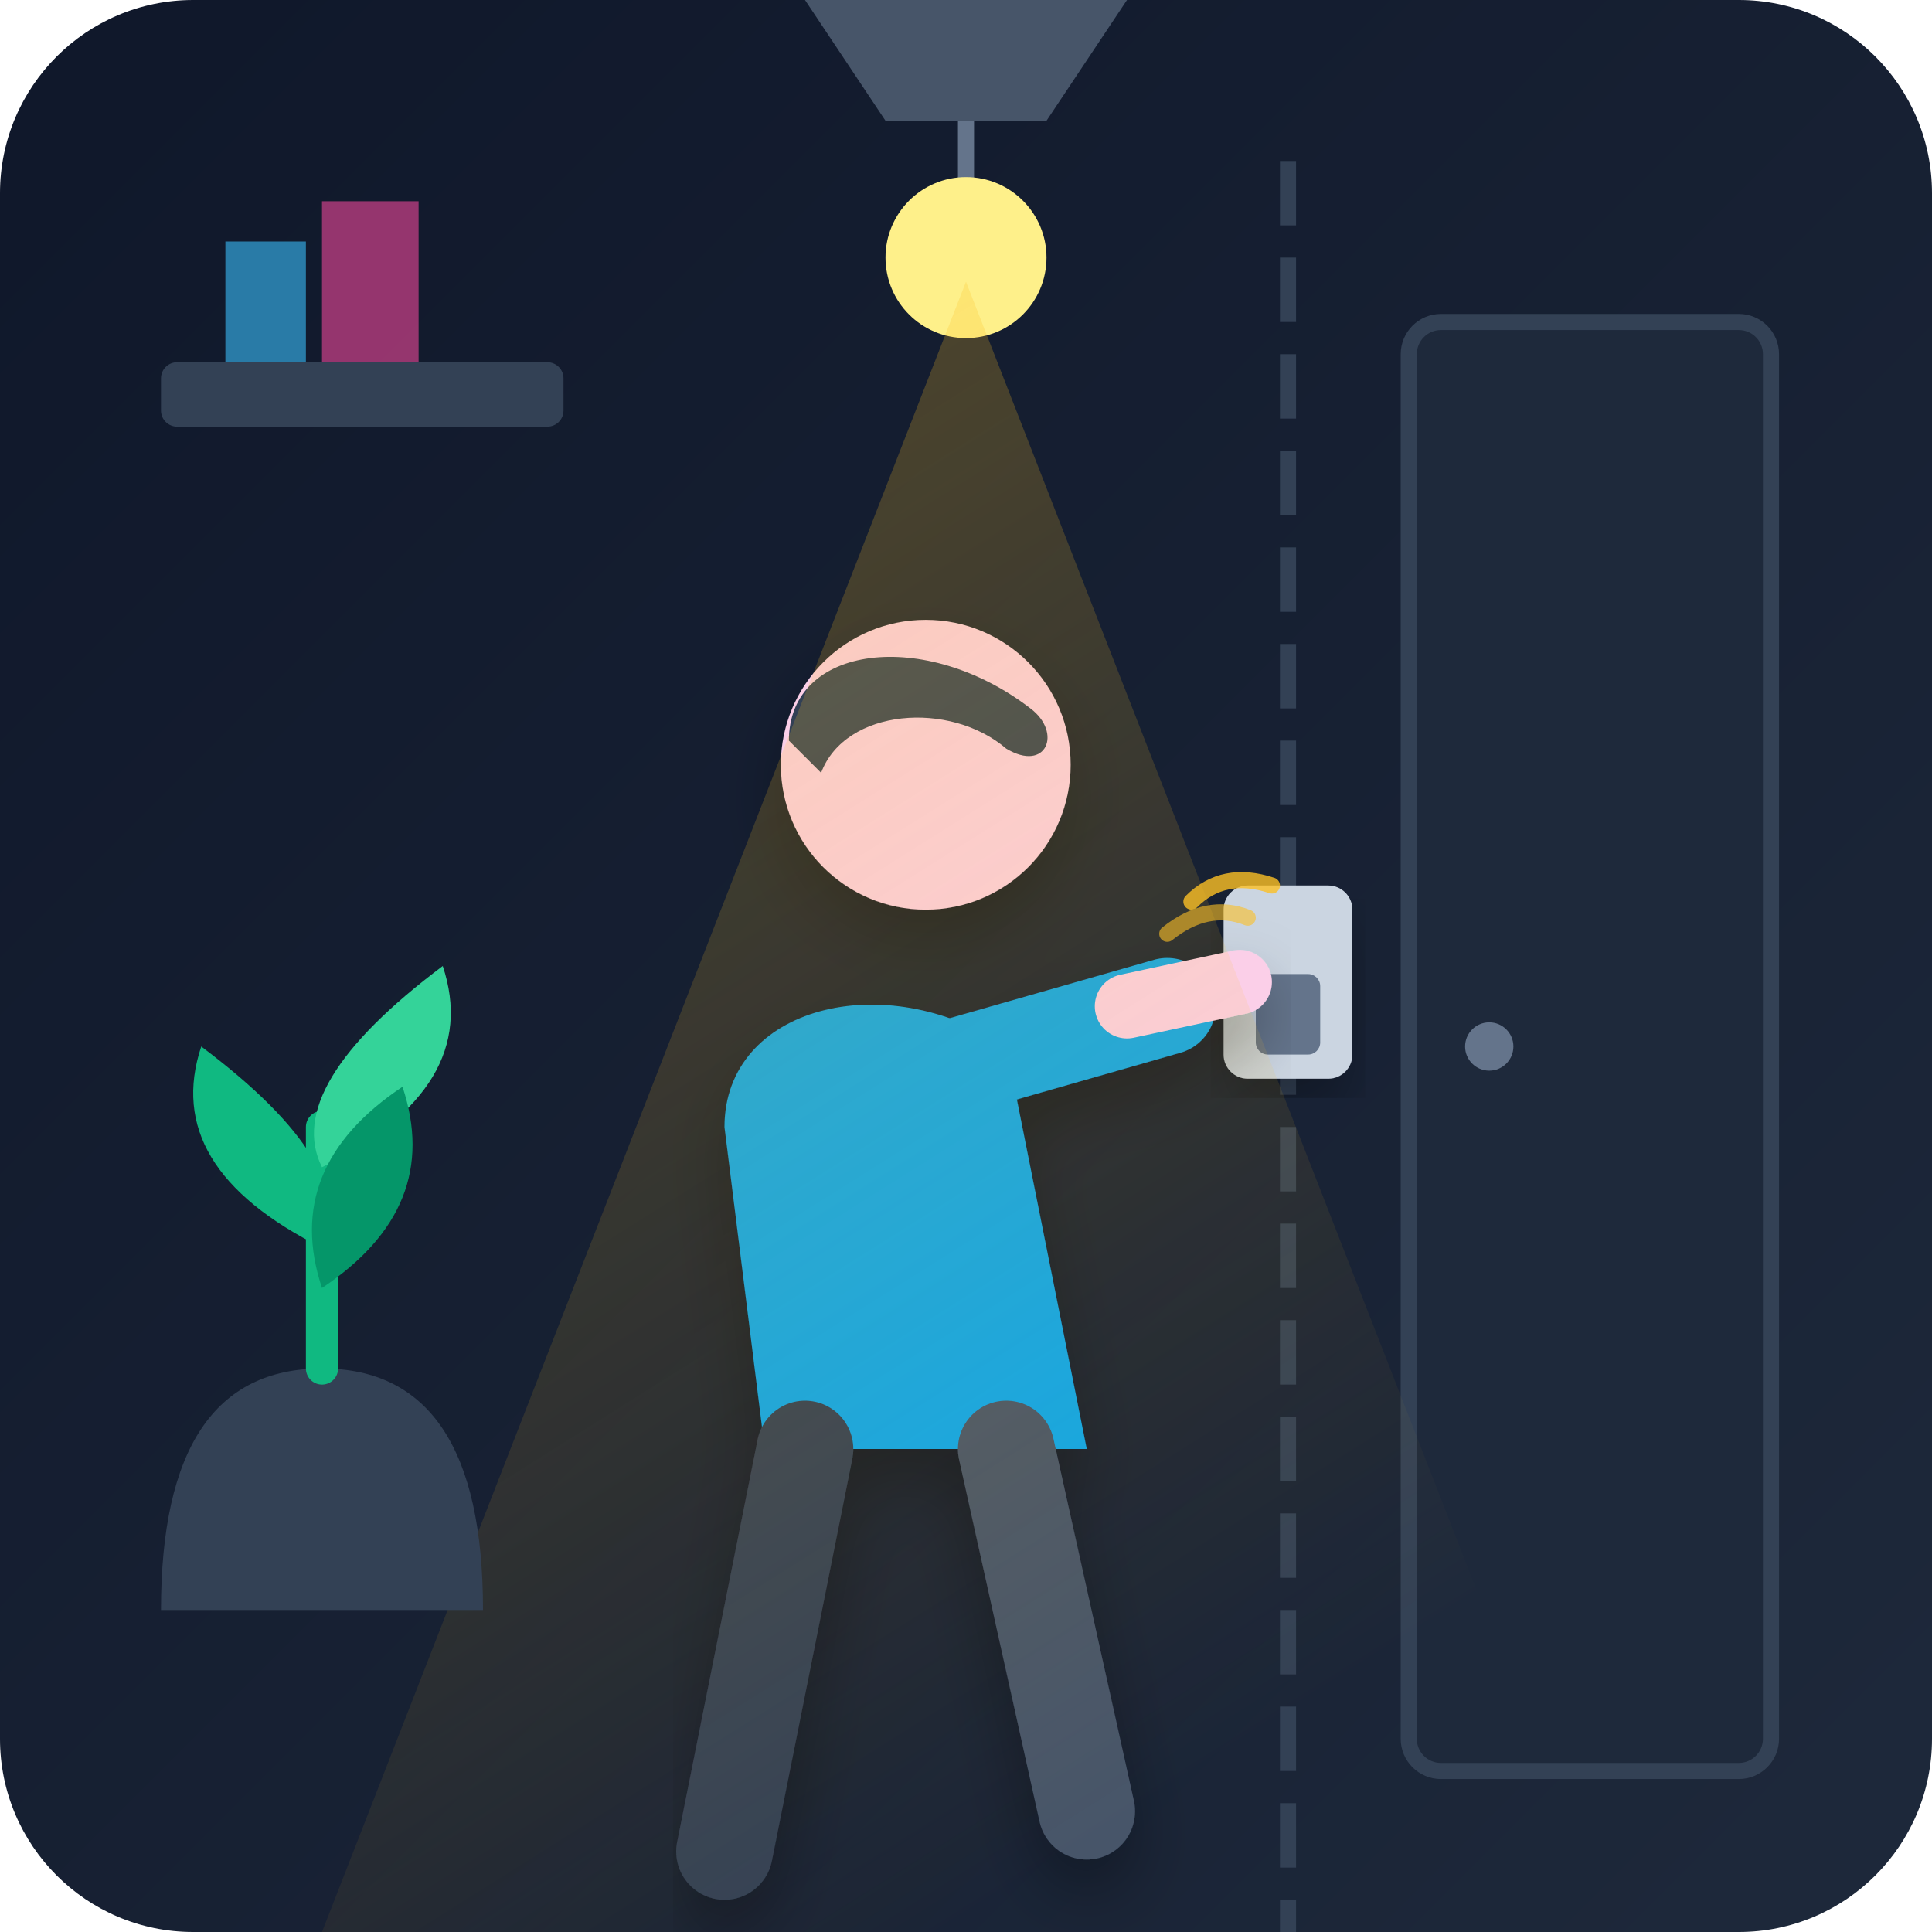
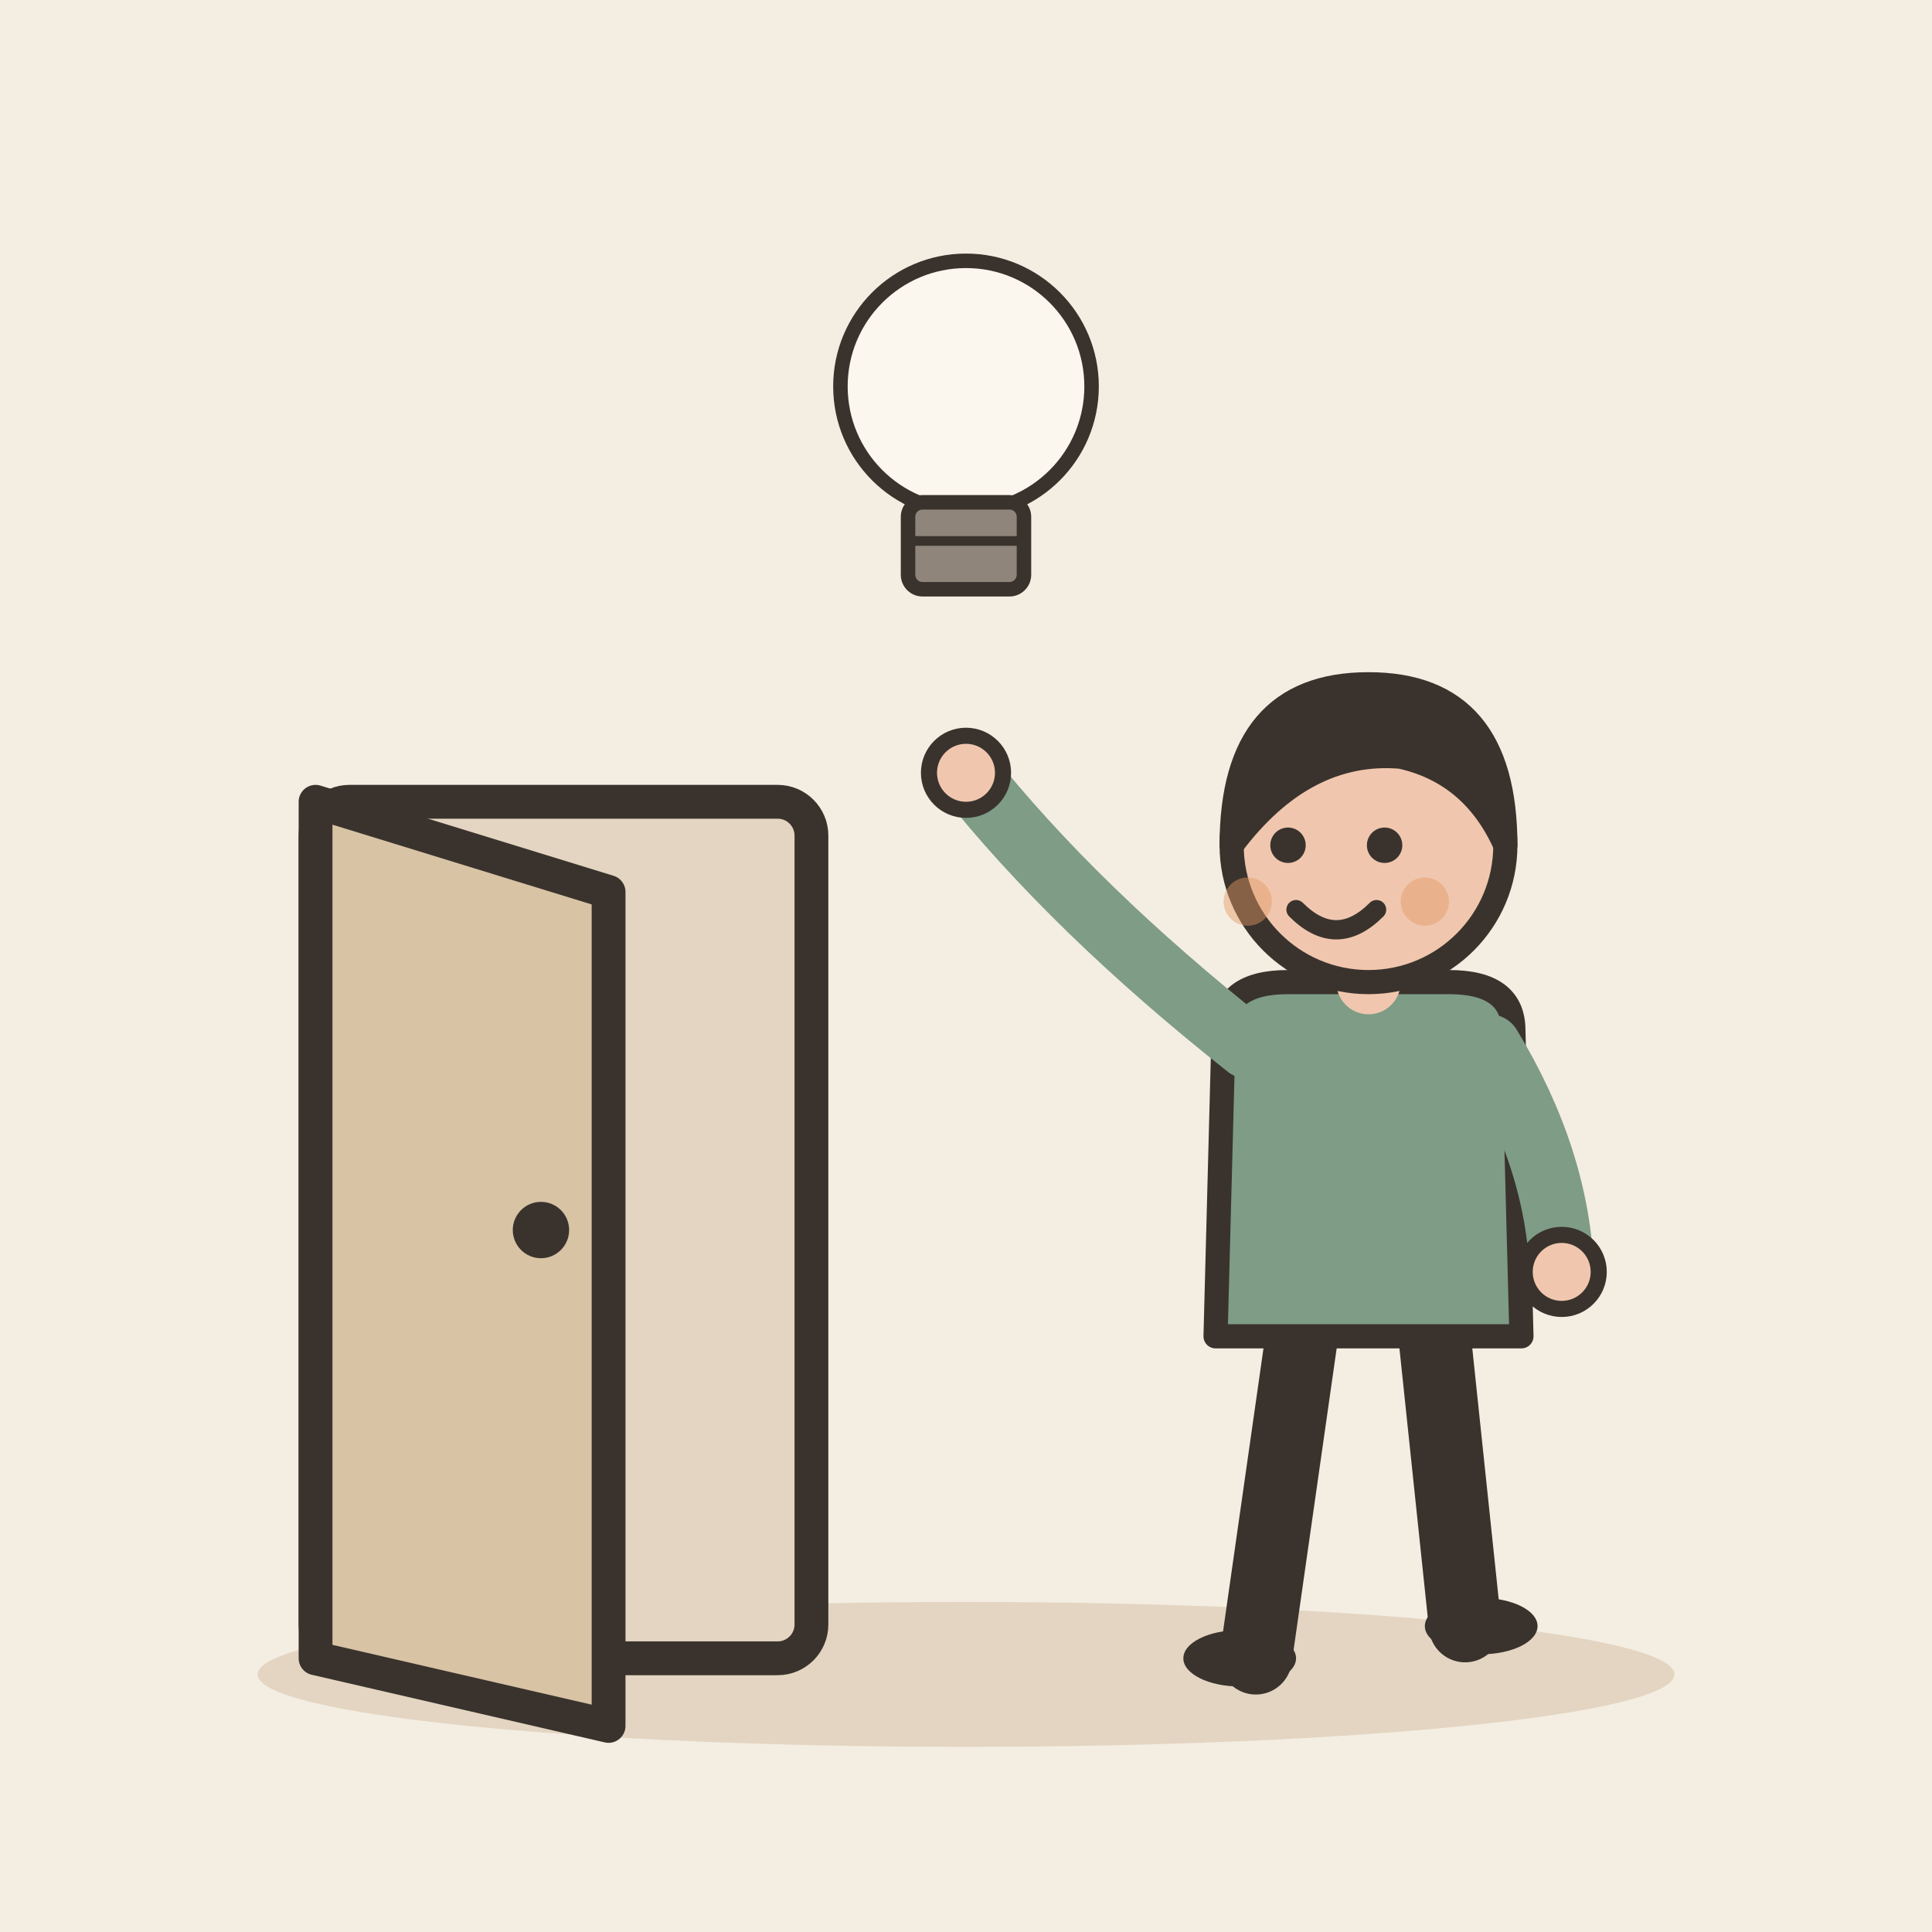
- <svg xmlns="http://www.w3.org/2000/svg" width="240" height="240" viewBox="0 0 240 240">
-   <defs>
-     <linearGradient id="bgGrad" x1="0%" y1="0%" x2="100%" y2="100%">
-       <stop offset="0%" stop-color="#0f172a" />
-       <stop offset="100%" stop-color="#1e293b" />
-     </linearGradient>
-     <linearGradient id="lightBeam" x1="0%" y1="0%" x2="50%" y2="100%">
-       <stop offset="0%" stop-color="#fbbf24" stop-opacity="0.3" />
-       <stop offset="100%" stop-color="#fbbf24" stop-opacity="0.0" />
-     </linearGradient>
-     <radialGradient id="lampGlow" cx="50%" cy="50%" r="50%">
-       <stop offset="0%" stop-color="#fef08a" stop-opacity="0.9" />
-       <stop offset="100%" stop-color="#f59e0b" stop-opacity="0.0" />
-     </radialGradient>
-     <filter id="softShadow" x="-10%" y="-10%" width="120%" height="120%">
-       <feDropShadow dx="0" dy="4" stdDeviation="4" flood-color="#000000" flood-opacity="0.3" />
-     </filter>
-   </defs>
-   <rect width="240" height="240" rx="24" fill="url(#bgGrad)" />
-   <path d="M160 20 L160 240" stroke="#334155" stroke-width="2" stroke-dasharray="8 4" />
-   <rect x="175" y="40" width="45" height="180" rx="4" fill="#1e293b" stroke="#334155" stroke-width="2" />
-   <circle cx="185" cy="130" r="3" fill="#64748b" />
-   <rect x="20" y="45" width="50" height="8" rx="2" fill="#334155" />
-   <path d="M28 45 L28 30 L38 30 L38 45 Z" fill="#38bdf8" opacity="0.6" />
-   <path d="M40 45 L40 25 L52 25 L52 45 Z" fill="#ec4899" opacity="0.6" />
-   <rect x="152" y="110" width="16" height="24" rx="3" fill="#cbd5e1" filter="url(#softShadow)" />
-   <rect x="156" y="121" width="8" height="10" rx="1.5" fill="#64748b" />
-   <g filter="url(#softShadow)">
-     <path d="M90 140 C90 125 110 120 125 130 L135 180 L95 180 Z" fill="#0ea5e9" />
-     <circle cx="115" cy="95" r="18" fill="#fbcfe8" />
-     <path d="M98 92 C98 80 115 78 128 88 C132 91 130 96 125 93 C118 87 105 88 102 96 Z" fill="#334155" />
-     <path d="M110 135 L145 125" stroke="#0ea5e9" stroke-width="12" stroke-linecap="round" />
-     <path d="M140 125 L154 122" stroke="#fbcfe8" stroke-width="8" stroke-linecap="round" />
-     <path d="M100 180 L90 230" stroke="#334155" stroke-width="12" stroke-linecap="round" />
-     <path d="M125 180 L135 225" stroke="#475569" stroke-width="12" stroke-linecap="round" />
+ <svg xmlns="http://www.w3.org/2000/svg" viewBox="0 0 240 240" data-style="editorial">
+   <rect width="240" height="240" fill="#F4EDE2" />
+   <ellipse cx="120" cy="208" rx="88" ry="9" fill="#E3D5C1" />
+   <g transform="translate(70 206) scale(1.4 1.4)">
+     <rect x="-22" y="-76" width="44" height="76" rx="3" fill="#E3D5C1" stroke="#3A332D" stroke-width="3" stroke-linecap="round" stroke-linejoin="round" />
+     <path d="M-22 -76L4 -68L4 6L-22 0Z" fill="#D8C3A5" stroke="#3A332D" stroke-width="3" stroke-linecap="round" stroke-linejoin="round" />
+     <circle cx="-2" cy="-38" r="2.5" fill="#3A332D" />
  </g>
-   <path d="M100 0 L140 0 L130 15 L110 15 Z" fill="#475569" />
-   <line x1="120" y1="15" x2="120" y2="30" stroke="#64748b" stroke-width="2" />
-   <circle cx="120" cy="32" r="10" fill="#fef08a" filter="url(#lampGlow)" />
-   <polygon points="120,35 40,240 200,240" fill="url(#lightBeam)" />
-   <path d="M20 200 Q20 170 40 170 Q60 170 60 200 Z" fill="#334155" />
-   <path d="M40 170 L40 140" stroke="#10b981" stroke-width="4" stroke-linecap="round" />
-   <path d="M40 155 Q20 145 25 130 Q45 145 40 155 Z" fill="#10b981" />
-   <path d="M40 145 Q60 135 55 120 Q35 135 40 145 Z" fill="#34d399" />
-   <path d="M40 160 Q55 150 50 135 Q35 145 40 160 Z" fill="#059669" />
-   <path d="M148 112 Q152 108 158 110" stroke="#fbbf24" stroke-width="2" fill="none" stroke-linecap="round" opacity="0.8" />
-   <path d="M145 116 Q150 112 155 114" stroke="#fbbf24" stroke-width="2" fill="none" stroke-linecap="round" opacity="0.6" />
+   <g transform="translate(120 60) scale(0.6 0.6)">
+     <circle cx="0" cy="-20" r="26" fill="#FBF6EE" stroke="#3A332D" stroke-width="3" stroke-linecap="round" stroke-linejoin="round" />
+     <rect x="-12" y="4" width="24" height="18" rx="3" fill="#8F857A" stroke="#3A332D" stroke-width="3" stroke-linecap="round" stroke-linejoin="round" />
+     <path d="M-12 12L12 12" stroke="#3A332D" stroke-width="2" stroke-linecap="round" fill="none" />
+   </g>
+   <g transform="translate(170 206)">
+     <path d="M-8 -42L-14 0" stroke="#3A332D" stroke-width="9" stroke-linecap="round" fill="none" />
+     <path d="M8 -42L12 -4" stroke="#3A332D" stroke-width="9" stroke-linecap="round" fill="none" />
+     <ellipse cx="-16" cy="0" rx="7" ry="3.5" fill="#3A332D" />
+     <ellipse cx="14" cy="-4" rx="7" ry="3.5" fill="#3A332D" />
+     <path d="M-18 -78Q-18 -84 -10 -84L10 -84Q18 -84 18 -78L19 -40L-19 -40Z" fill="#7E9C86" stroke="#3A332D" stroke-width="3" stroke-linecap="round" stroke-linejoin="round" />
+     <path d="M-15 -76Q-36.5 -93 -50 -110" fill="none" stroke="#7E9C86" stroke-width="8" stroke-linecap="round" stroke-linejoin="round" />
+     <circle cx="-50" cy="-110" r="4.6" fill="#F0C7AE" stroke="#3A332D" stroke-linecap="round" stroke-linejoin="round" stroke-width="2" />
+     <path d="M15 -76Q23.5 -62 24 -48" fill="none" stroke="#7E9C86" stroke-width="8" stroke-linecap="round" stroke-linejoin="round" />
+     <circle cx="24" cy="-48" r="4.6" fill="#F0C7AE" stroke="#3A332D" stroke-linecap="round" stroke-linejoin="round" stroke-width="2" />
+     <path d="M0 -84L0 -88" stroke="#F0C7AE" stroke-width="8" stroke-linecap="round" fill="none" />
+     <circle cx="0" cy="-101" r="17" fill="#F0C7AE" stroke="#3A332D" stroke-width="3" stroke-linecap="round" stroke-linejoin="round" />
+     <path d="M-17 -101Q-17 -121 0 -121Q17 -121 17 -101Q13 -110 4 -112Q-8 -113 -17 -101Z" fill="#3A332D" stroke="#3A332D" stroke-width="3" stroke-linecap="round" stroke-linejoin="round" />
+     <circle cx="-10" cy="-101" r="2.2" fill="#3A332D" />
+     <circle cx="2" cy="-101" r="2.2" fill="#3A332D" />
+     <path d="M-9 -93Q-4 -88 1 -93" fill="none" stroke="#3A332D" stroke-width="2.4" stroke-linecap="round" stroke-linejoin="round" />
+     <circle cx="-15" cy="-94" r="3" fill="#E39A62" opacity="0.45" />
+     <circle cx="7" cy="-94" r="3" fill="#E39A62" opacity="0.45" />
+   </g>
</svg>
